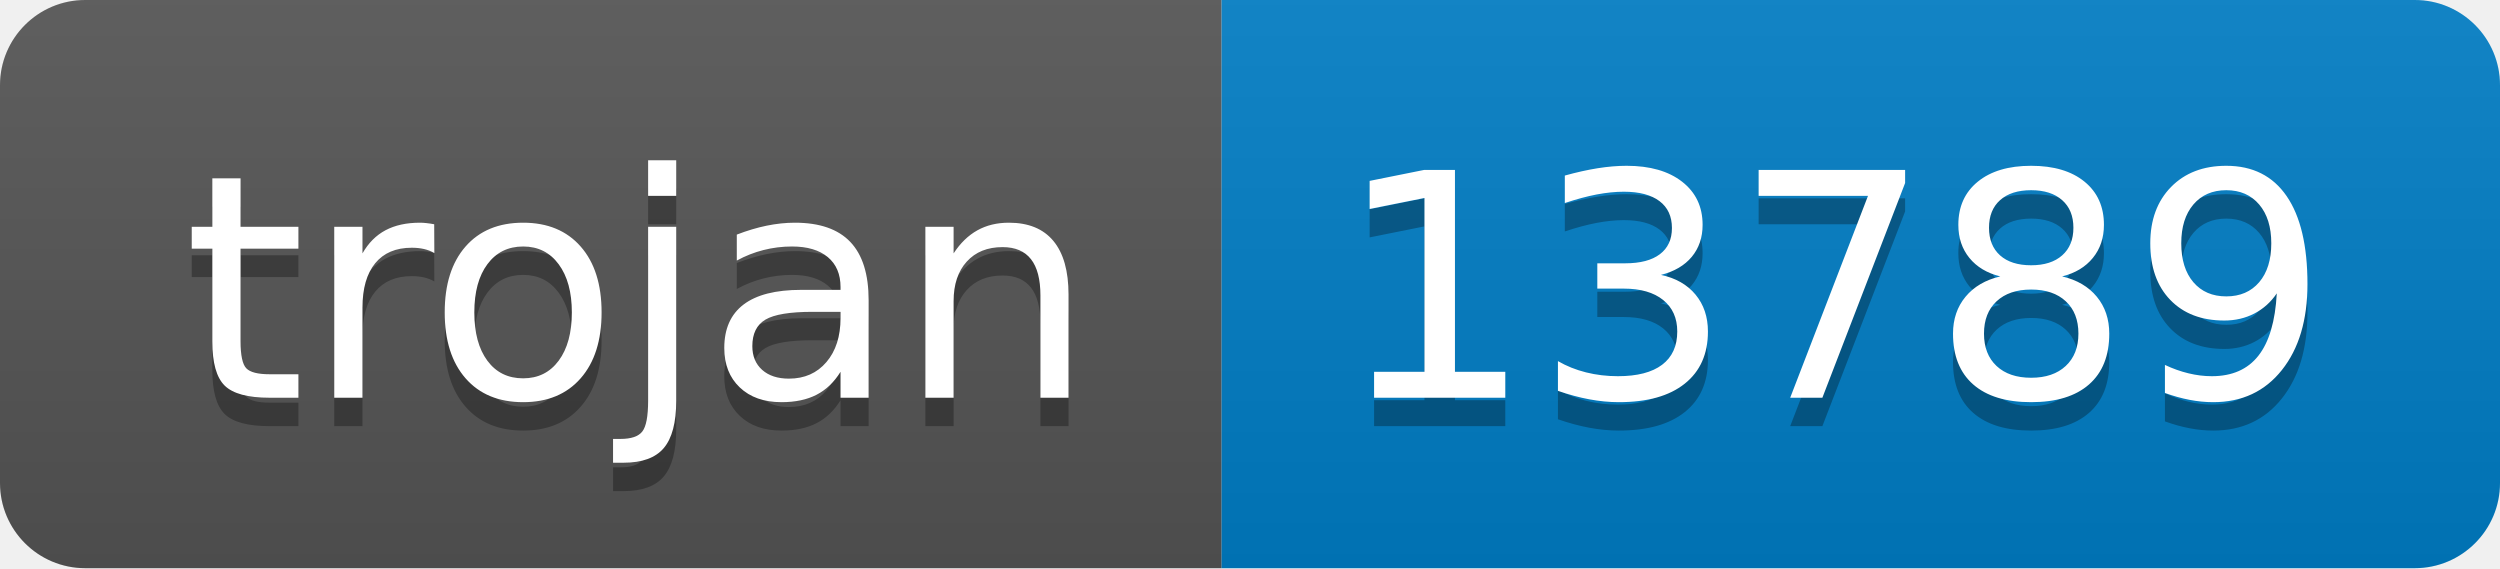
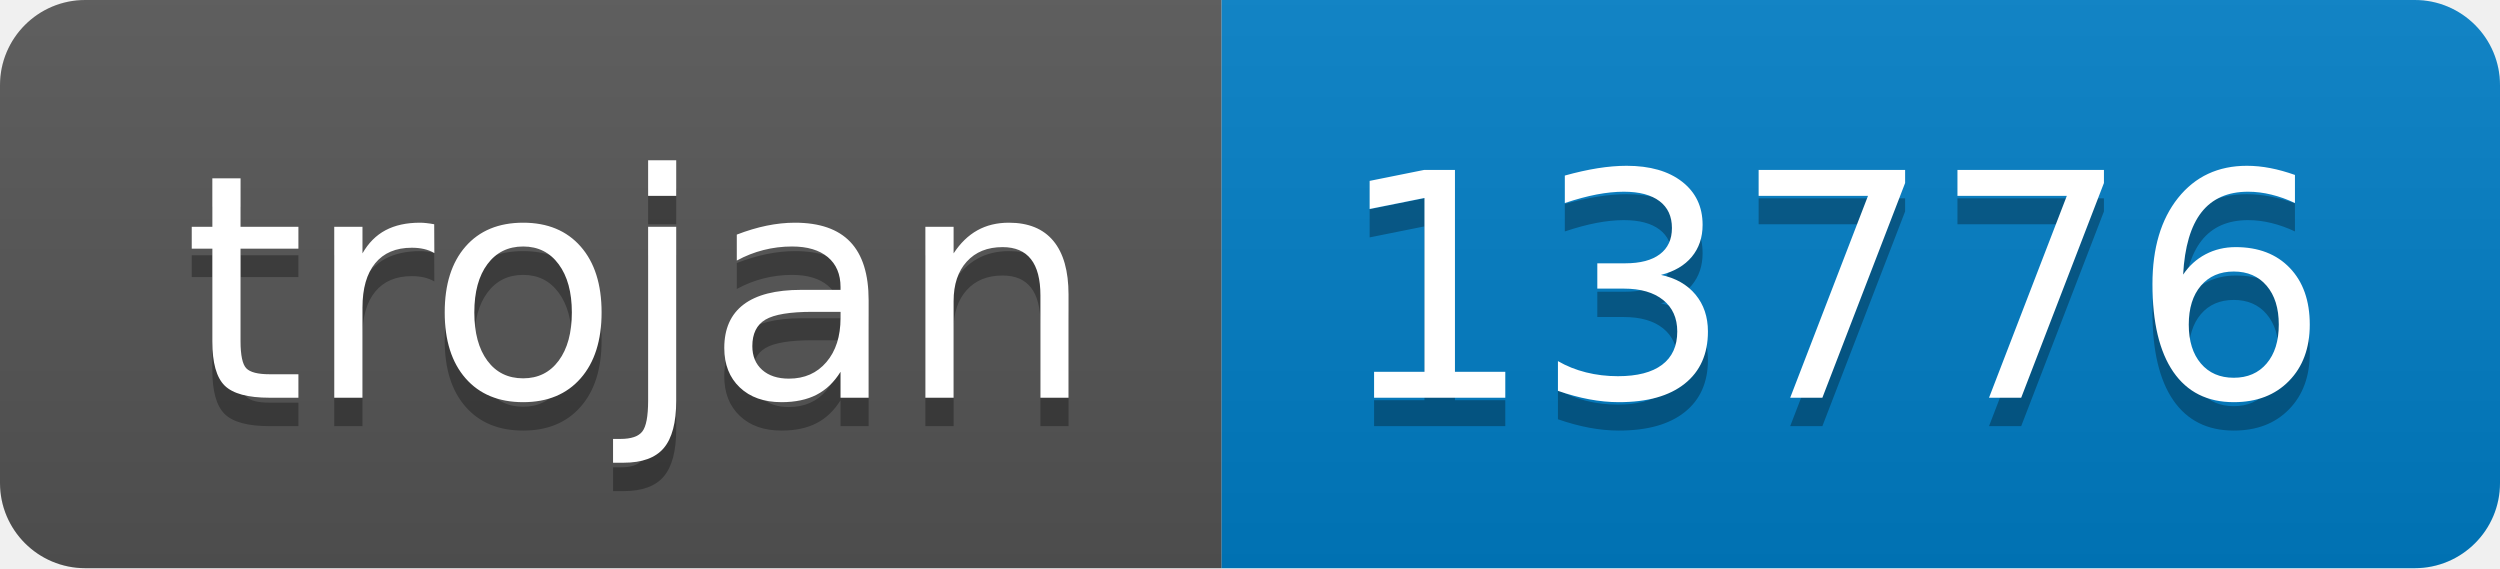
- <svg xmlns="http://www.w3.org/2000/svg" width="88" height="20" role="img" aria-label="trojan: 13789">
+ <svg xmlns="http://www.w3.org/2000/svg" width="88" height="20" role="img" aria-label="trojan: 13776">
  <linearGradient id="s" x2="0" y2="100%">
    <stop offset="0" stop-color="#bbb" stop-opacity=".1" />
    <stop offset="1" stop-opacity=".1" />
  </linearGradient>
  <clipPath id="r">
    <rect width="88" height="20" rx="3" fill="#fff" />
  </clipPath>
  <g clip-path="url(#r)">
    <rect width="43" height="20" fill="#555" />
    <rect x="43" width="45" height="20" fill="#007ec6" />
    <rect width="88" height="20" fill="url(#s)" />
  </g>
  <g fill="#fff" text-anchor="middle" font-family="Verdana,Geneva,DejaVu Sans,sans-serif" text-rendering="geometricPrecision" font-size="110">
    <text aria-hidden="true" x="225" y="150" fill="#010101" fill-opacity=".3" transform="scale(.1)" textLength="330">trojan</text>
    <text x="225" y="140" transform="scale(.1)" fill="#fff" textLength="330">trojan</text>
-     <text aria-hidden="true" x="645" y="150" fill="#010101" fill-opacity=".3" transform="scale(.1)" textLength="350">13789</text>
-     <text x="645" y="140" transform="scale(.1)" fill="#fff" textLength="350">13789</text>
+     <text aria-hidden="true" x="645" y="150" fill="#010101" fill-opacity=".3" transform="scale(.1)" textLength="350">13776</text>
+     <text x="645" y="140" transform="scale(.1)" fill="#fff" textLength="350">13776</text>
  </g>
</svg>
